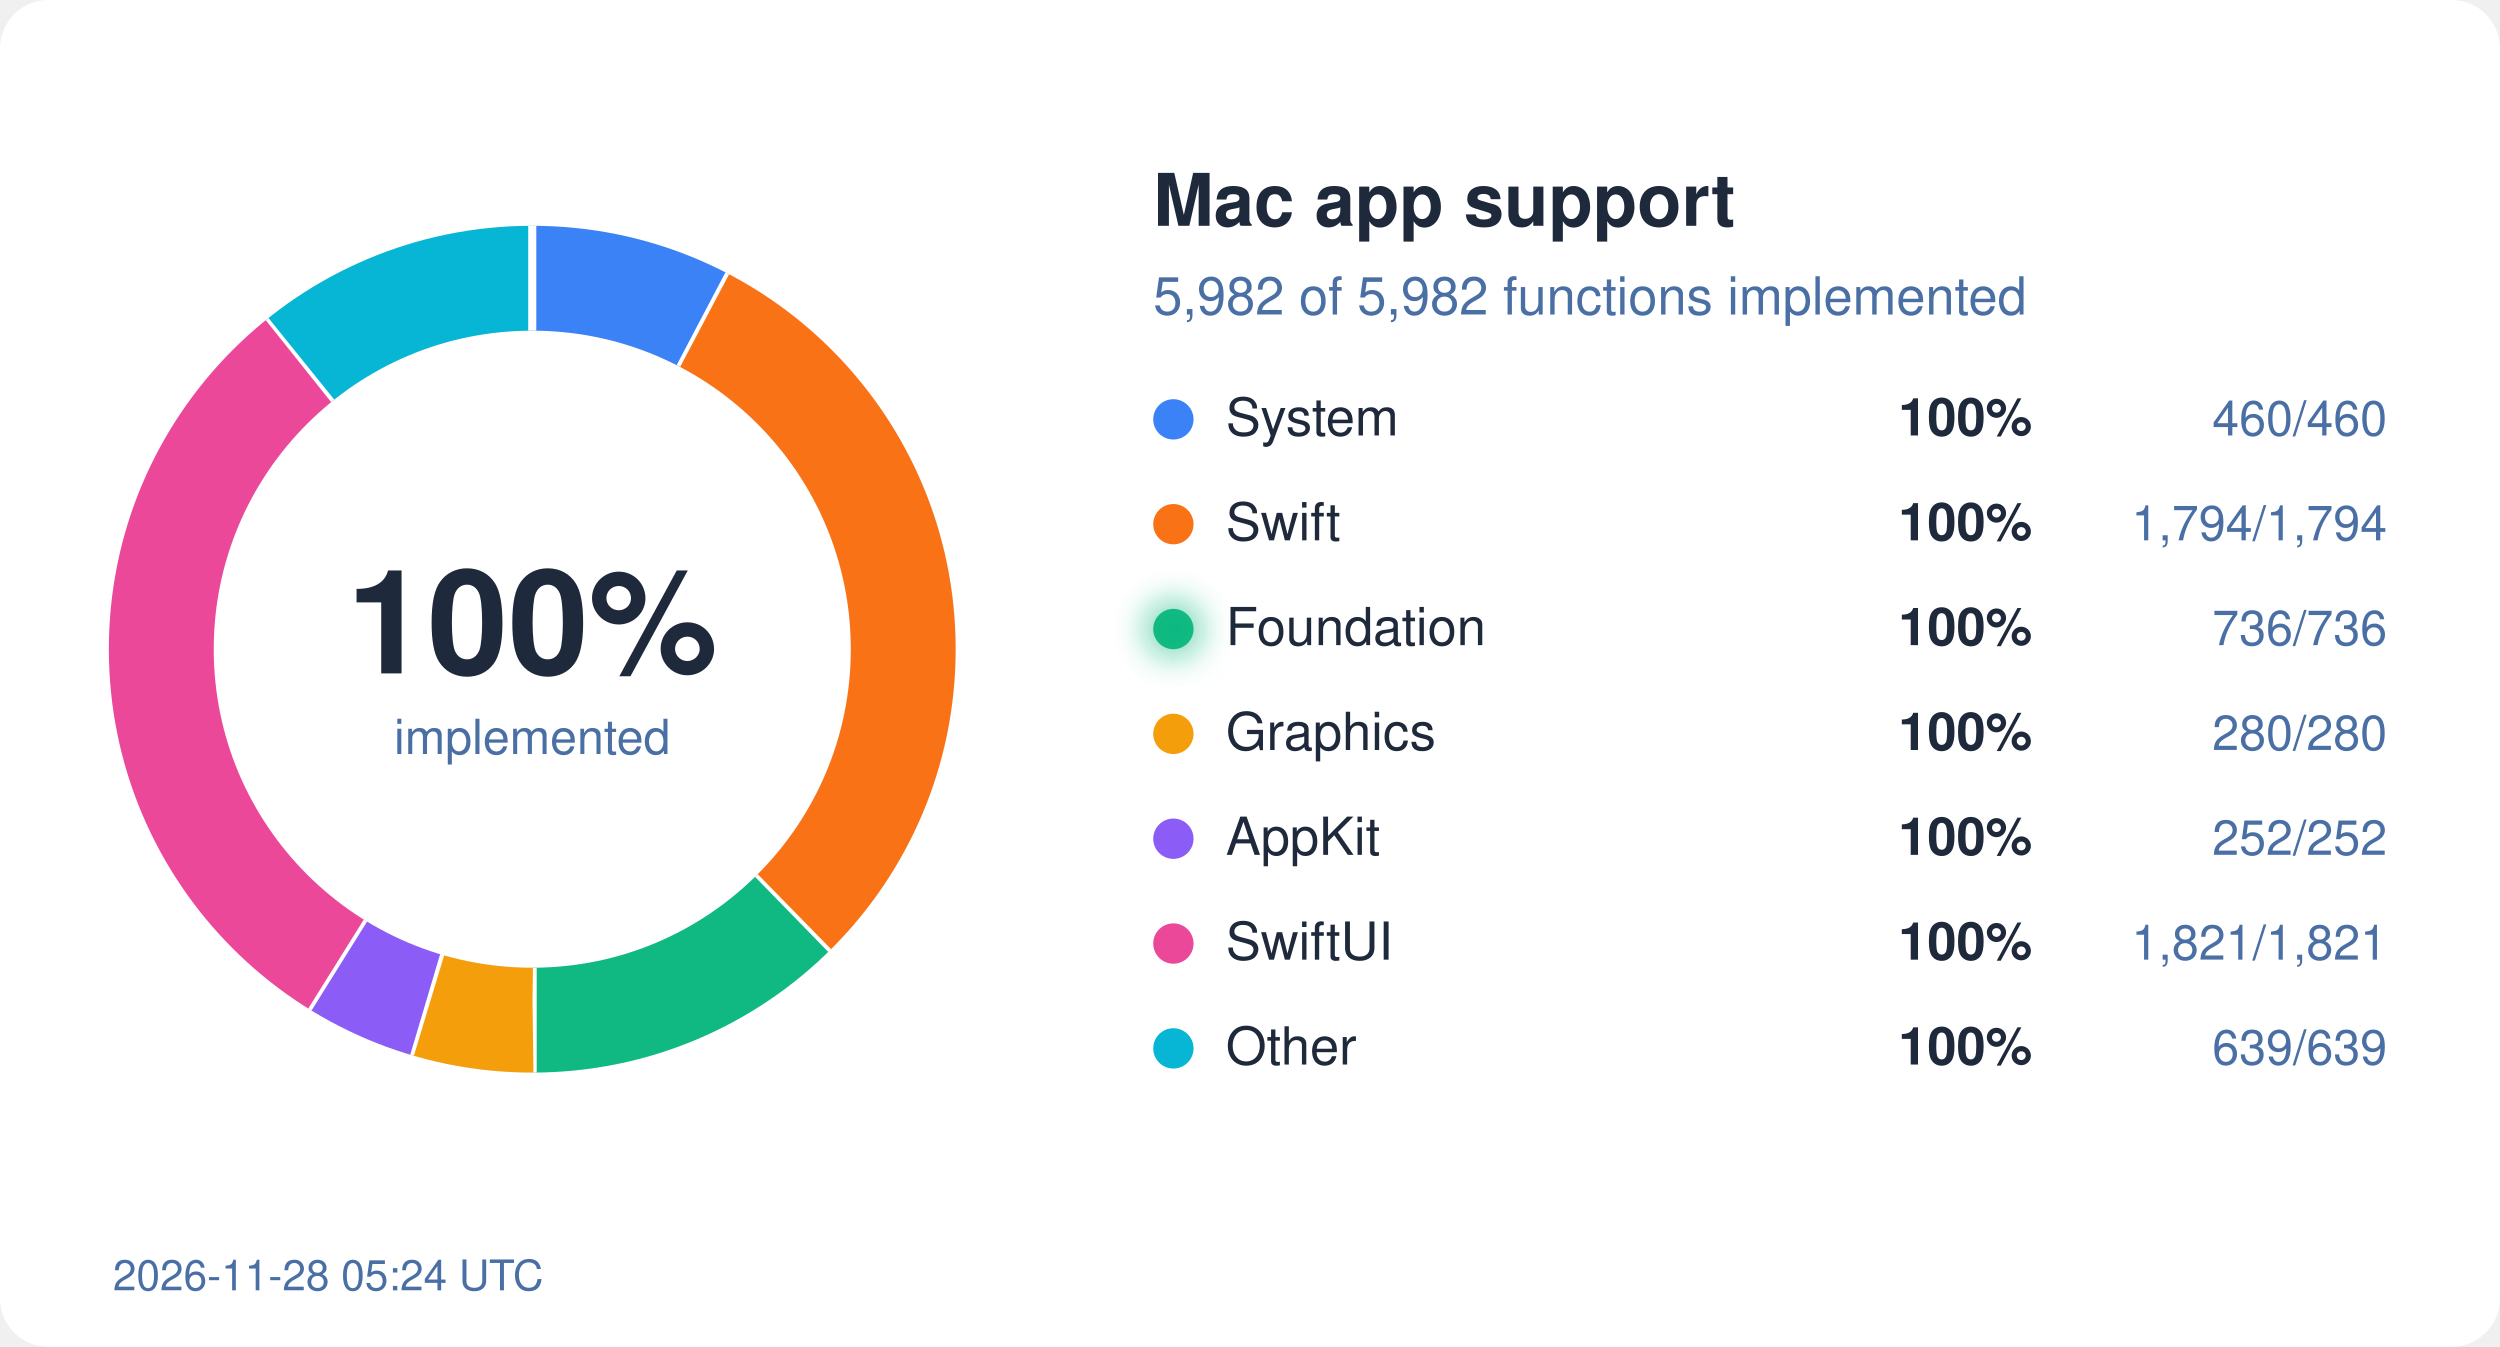
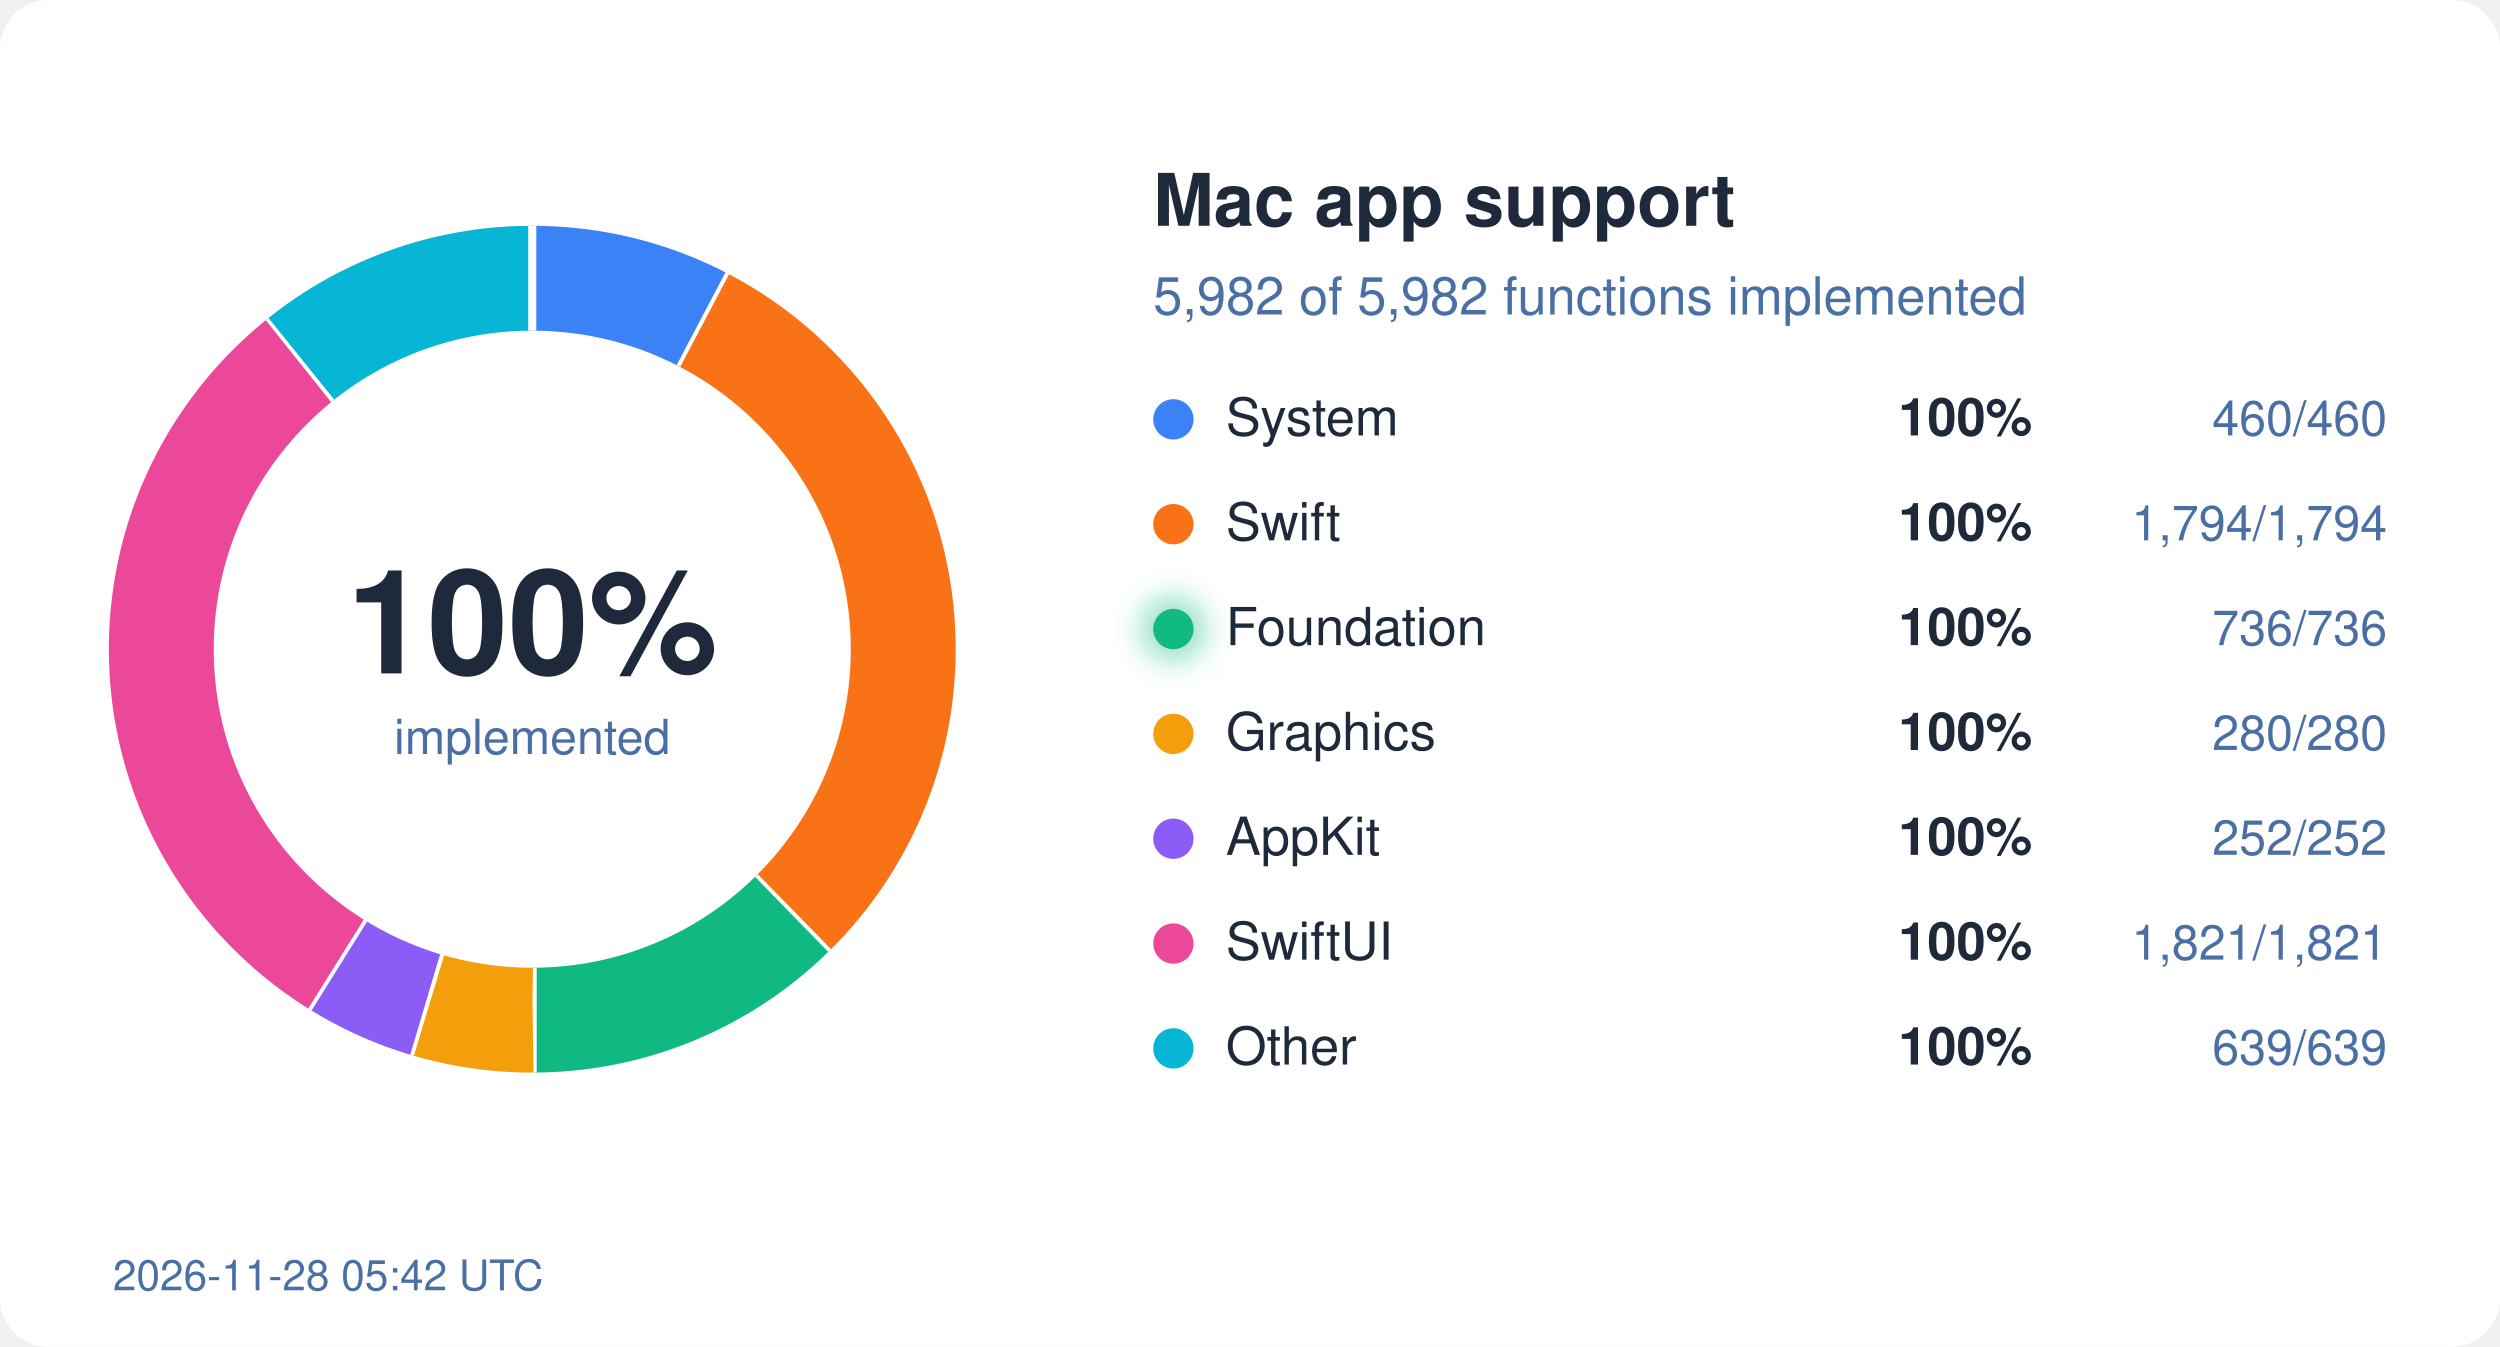
<svg xmlns="http://www.w3.org/2000/svg" width="620" height="334" viewBox="0 0 620 334">
  <style>
  text { font-family: system-ui, -apple-system, "Segoe UI", Helvetica, Arial, sans-serif; }
  .bg { fill: #ffffff; } .ink { fill: #1e293b; } .mute { fill: #4a6fa5; }
  .track { stroke: #eef2ff; } .gap { stroke: #ffffff; }
  .s-System { stroke: #3b82f6; } .f-System { fill: #3b82f6; }
  .s-Swift { stroke: #f97316; } .f-Swift { fill: #f97316; }
  .s-Foundation { stroke: #10b981; } .f-Foundation { fill: #10b981; }
  .s-Graphics { stroke: #f59e0b; } .f-Graphics { fill: #f59e0b; }
  .s-AppKit { stroke: #8b5cf6; } .f-AppKit { fill: #8b5cf6; }
  .s-SwiftUI { stroke: #ec4899; } .f-SwiftUI { fill: #ec4899; }
  .s-Other { stroke: #06b6d4; } .f-Other { fill: #06b6d4; }
  @media (prefers-color-scheme: dark) {
    .bg { fill: #0d1117; } .ink { fill: #e6edf3; } .mute { fill: #8fb4e3; }
    .track { stroke: #12263f; } .gap { stroke: #0d1117; }
    .s-System { stroke: #60a5fa; } .f-System { fill: #60a5fa; }
    .s-Swift { stroke: #fb923c; } .f-Swift { fill: #fb923c; }
    .s-Foundation { stroke: #34d399; } .f-Foundation { fill: #34d399; }
    .s-Graphics { stroke: #fbbf24; } .f-Graphics { fill: #fbbf24; }
    .s-AppKit { stroke: #a78bfa; } .f-AppKit { fill: #a78bfa; }
    .s-SwiftUI { stroke: #f472b6; } .f-SwiftUI { fill: #f472b6; }
    .s-Other { stroke: #22d3ee; } .f-Other { fill: #22d3ee; }
  }
</style>
  <defs>
    <filter id="glow" x="-50%" y="-50%" width="200%" height="200%">
      <feGaussianBlur stdDeviation="4" />
    </filter>
  </defs>
  <rect width="620" height="334" rx="12" class="bg" />
  <circle cx="132" cy="161" r="92" fill="none" class="track" stroke-width="26" />
  <circle cx="132" cy="161" r="92" fill="none" class="s-System" stroke-width="26" stroke-dasharray="44.45 578.05" stroke-dashoffset="-0.00" transform="rotate(-90 132 161)" />
  <line x1="168.7" y1="91.0" x2="180.8" y2="68.0" class="gap" stroke-width="2" />
  <circle cx="132" cy="161" r="92" fill="none" class="s-Swift" stroke-width="26" stroke-dasharray="173.36 578.05" stroke-dashoffset="-44.45" transform="rotate(-90 132 161)" />
  <line x1="187.2" y1="217.5" x2="205.4" y2="236.1" class="gap" stroke-width="2" />
  <circle cx="132" cy="161" r="92" fill="none" class="s-Foundation" stroke-width="26" stroke-dasharray="71.12 578.05" stroke-dashoffset="-217.81" transform="rotate(-90 132 161)" />
  <line x1="132.1" y1="240.0" x2="132.1" y2="266.0" class="gap" stroke-width="2" />
  <circle cx="132" cy="161" r="92" fill="none" class="s-Graphics" stroke-width="26" stroke-dasharray="27.06 578.05" stroke-dashoffset="-288.93" transform="rotate(-90 132 161)" />
  <line x1="109.2" y1="236.6" x2="101.7" y2="261.5" class="gap" stroke-width="2" />
  <circle cx="132" cy="161" r="92" fill="none" class="s-AppKit" stroke-width="26" stroke-dasharray="24.35 578.05" stroke-dashoffset="-315.99" transform="rotate(-90 132 161)" />
  <line x1="90.2" y1="228.0" x2="76.4" y2="250.1" class="gap" stroke-width="2" />
  <circle cx="132" cy="161" r="92" fill="none" class="s-SwiftUI" stroke-width="26" stroke-dasharray="175.97 578.05" stroke-dashoffset="-340.34" transform="rotate(-90 132 161)" />
  <line x1="82.9" y1="99.1" x2="66.7" y2="78.8" class="gap" stroke-width="2" />
  <circle cx="132" cy="161" r="92" fill="none" class="s-Other" stroke-width="26" stroke-dasharray="61.75 578.05" stroke-dashoffset="-516.31" transform="rotate(-90 132 161)" />
  <line x1="132.0" y1="82.0" x2="132.0" y2="56.0" class="gap" stroke-width="2" />
  <text x="132" y="167" text-anchor="middle" class="ink" font-size="36" font-weight="700">100%</text>
  <text x="132" y="187" text-anchor="middle" class="mute" font-size="12">implemented</text>
  <text x="286" y="56" class="ink" font-size="18" font-weight="600">Mac app support</text>
  <text x="286" y="78" class="mute" font-size="13">5,982 of 5,982 functions implemented</text>
  <circle cx="291" cy="104" r="5" class="f-System" />
  <text x="304" y="108" class="ink" font-size="13">System</text>
  <text x="504" y="108" class="ink" font-size="13" font-weight="600" text-anchor="end">100%</text>
  <text x="592" y="108" class="mute" font-size="12" text-anchor="end">460/460</text>
  <circle cx="291" cy="130" r="5" class="f-Swift" />
  <text x="304" y="134" class="ink" font-size="13">Swift</text>
  <text x="504" y="134" class="ink" font-size="13" font-weight="600" text-anchor="end">100%</text>
  <text x="592" y="134" class="mute" font-size="12" text-anchor="end">1,794/1,794</text>
  <circle cx="291" cy="156" r="5" class="f-Foundation" />
  <text x="304" y="160" class="ink" font-size="13">Foundation</text>
  <circle cx="291" cy="156" r="7" class="f-Foundation" filter="url(#glow)" opacity="0.6" />
  <text x="504" y="160" class="ink" font-size="13" font-weight="600" text-anchor="end">100%</text>
  <text x="592" y="160" class="mute" font-size="12" text-anchor="end">736/736</text>
  <circle cx="291" cy="182" r="5" class="f-Graphics" />
  <text x="304" y="186" class="ink" font-size="13">Graphics</text>
  <text x="504" y="186" class="ink" font-size="13" font-weight="600" text-anchor="end">100%</text>
  <text x="592" y="186" class="mute" font-size="12" text-anchor="end">280/280</text>
  <circle cx="291" cy="208" r="5" class="f-AppKit" />
  <text x="304" y="212" class="ink" font-size="13">AppKit</text>
  <text x="504" y="212" class="ink" font-size="13" font-weight="600" text-anchor="end">100%</text>
  <text x="592" y="212" class="mute" font-size="12" text-anchor="end">252/252</text>
  <circle cx="291" cy="234" r="5" class="f-SwiftUI" />
  <text x="304" y="238" class="ink" font-size="13">SwiftUI</text>
  <text x="504" y="238" class="ink" font-size="13" font-weight="600" text-anchor="end">100%</text>
  <text x="592" y="238" class="mute" font-size="12" text-anchor="end">1,821/1,821</text>
  <circle cx="291" cy="260" r="5" class="f-Other" />
  <text x="304" y="264" class="ink" font-size="13">Other</text>
  <text x="504" y="264" class="ink" font-size="13" font-weight="600" text-anchor="end">100%</text>
  <text x="592" y="264" class="mute" font-size="12" text-anchor="end">639/639</text>
-   <text x="28" y="320" class="mute" font-size="10.5">2026-11-28 05:24 UTC</text>
+   <text x="28" y="320" class="mute" font-size="10.5">2026-11-28 05:42 UTC</text>
</svg>
